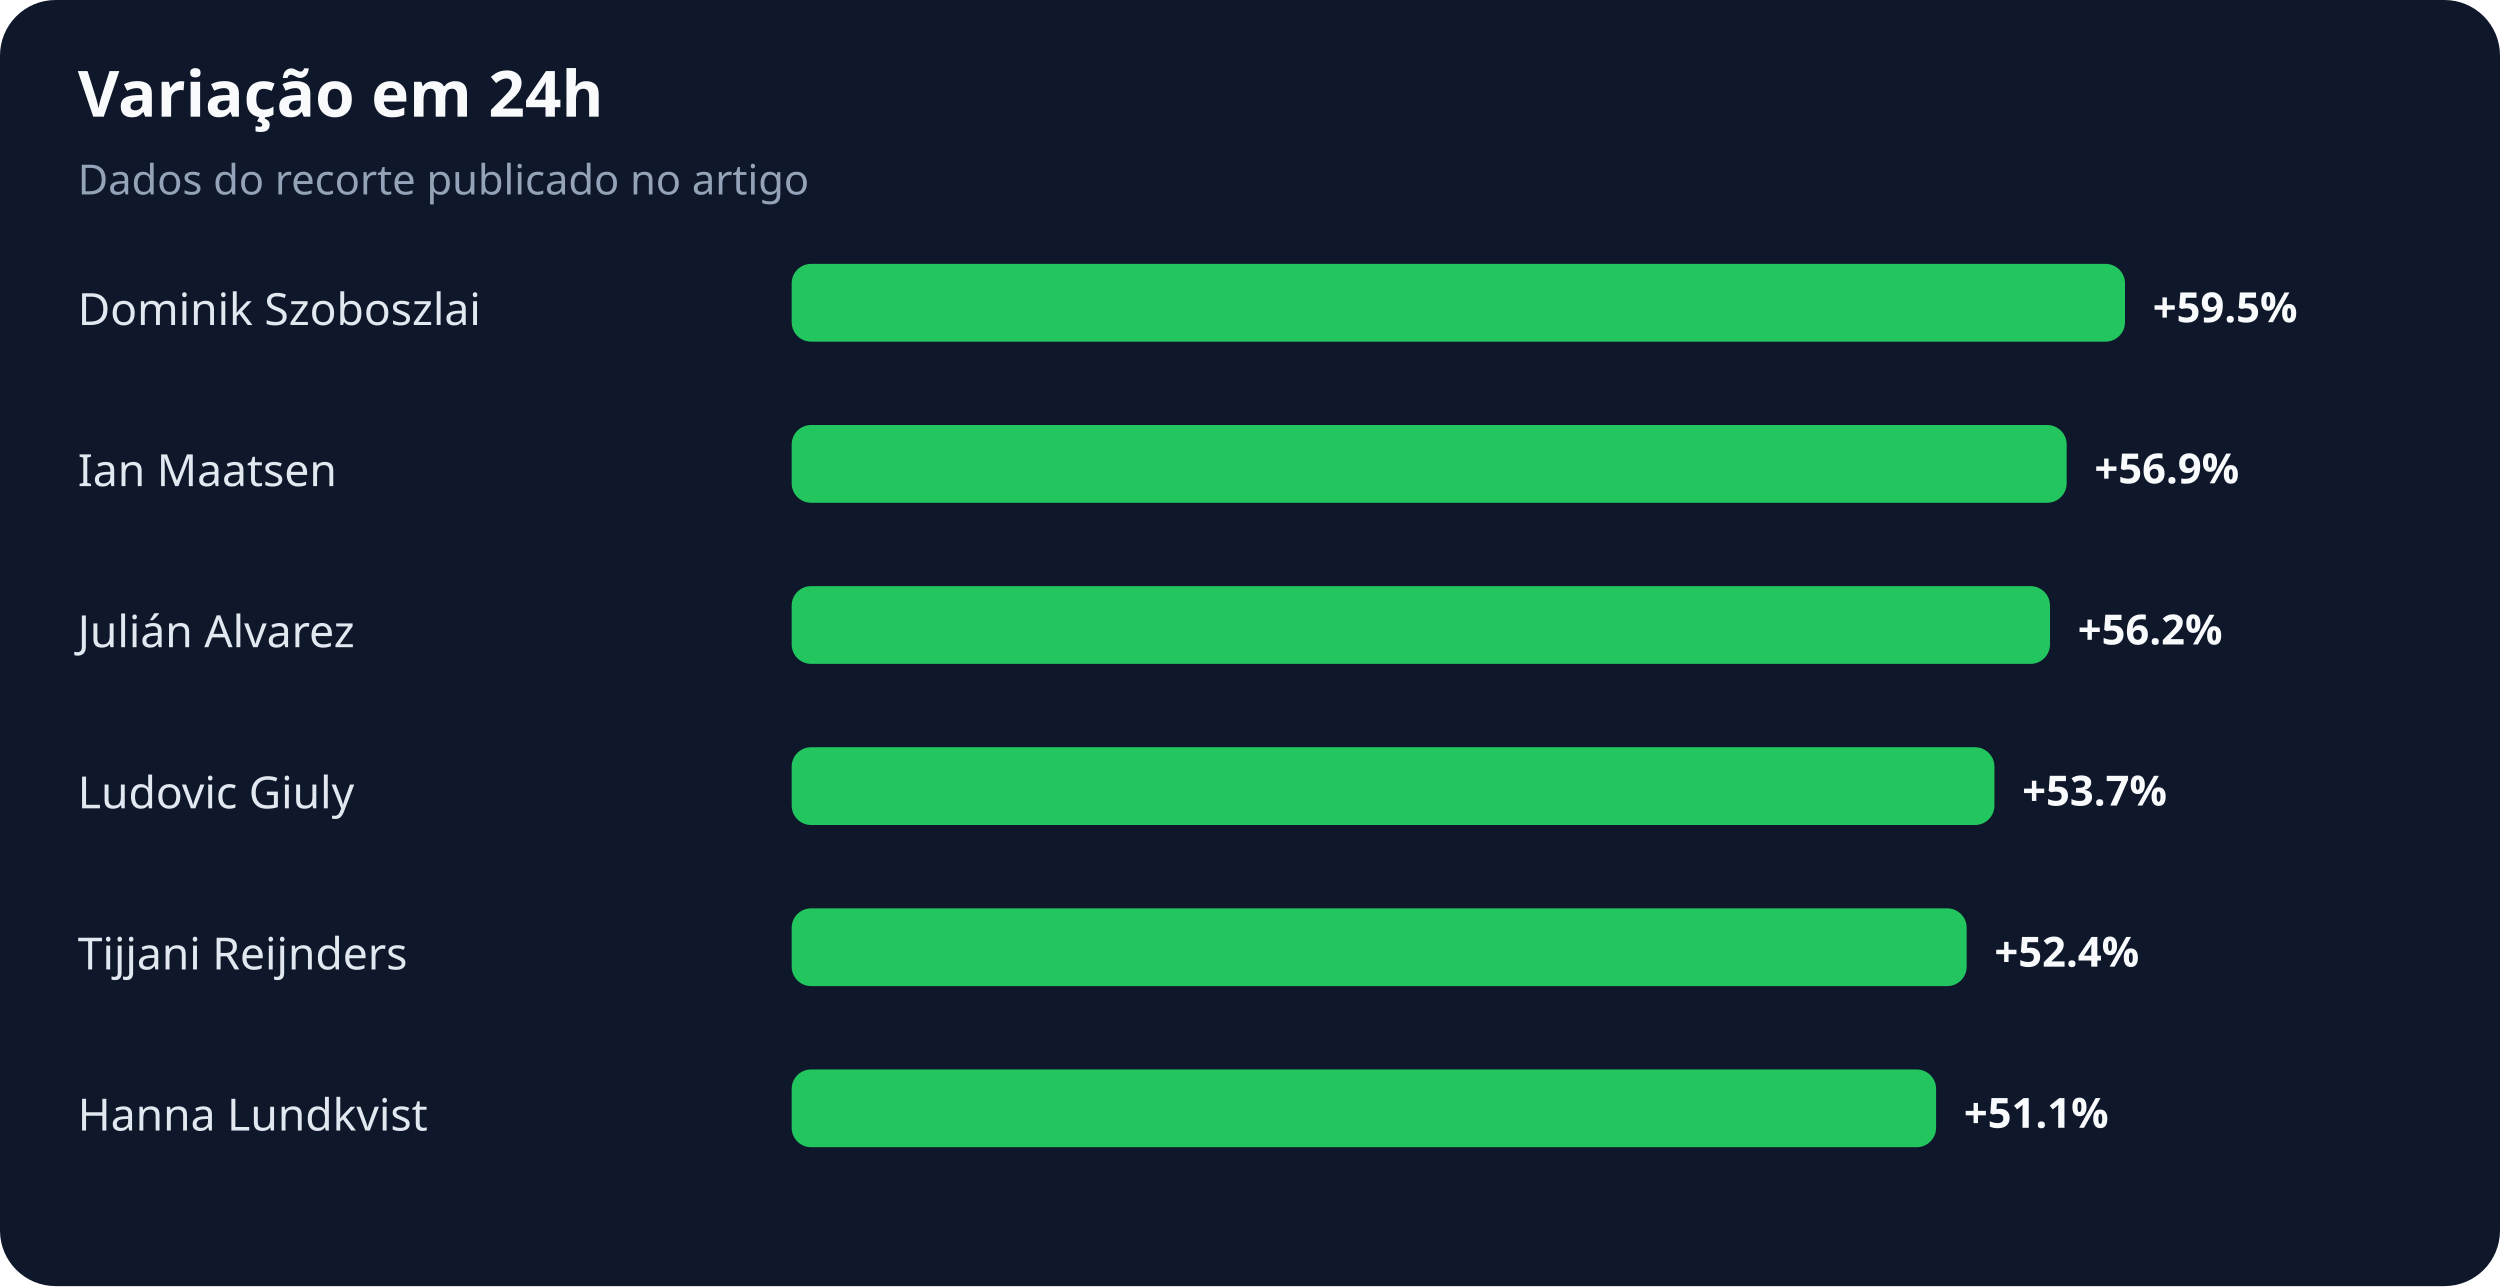
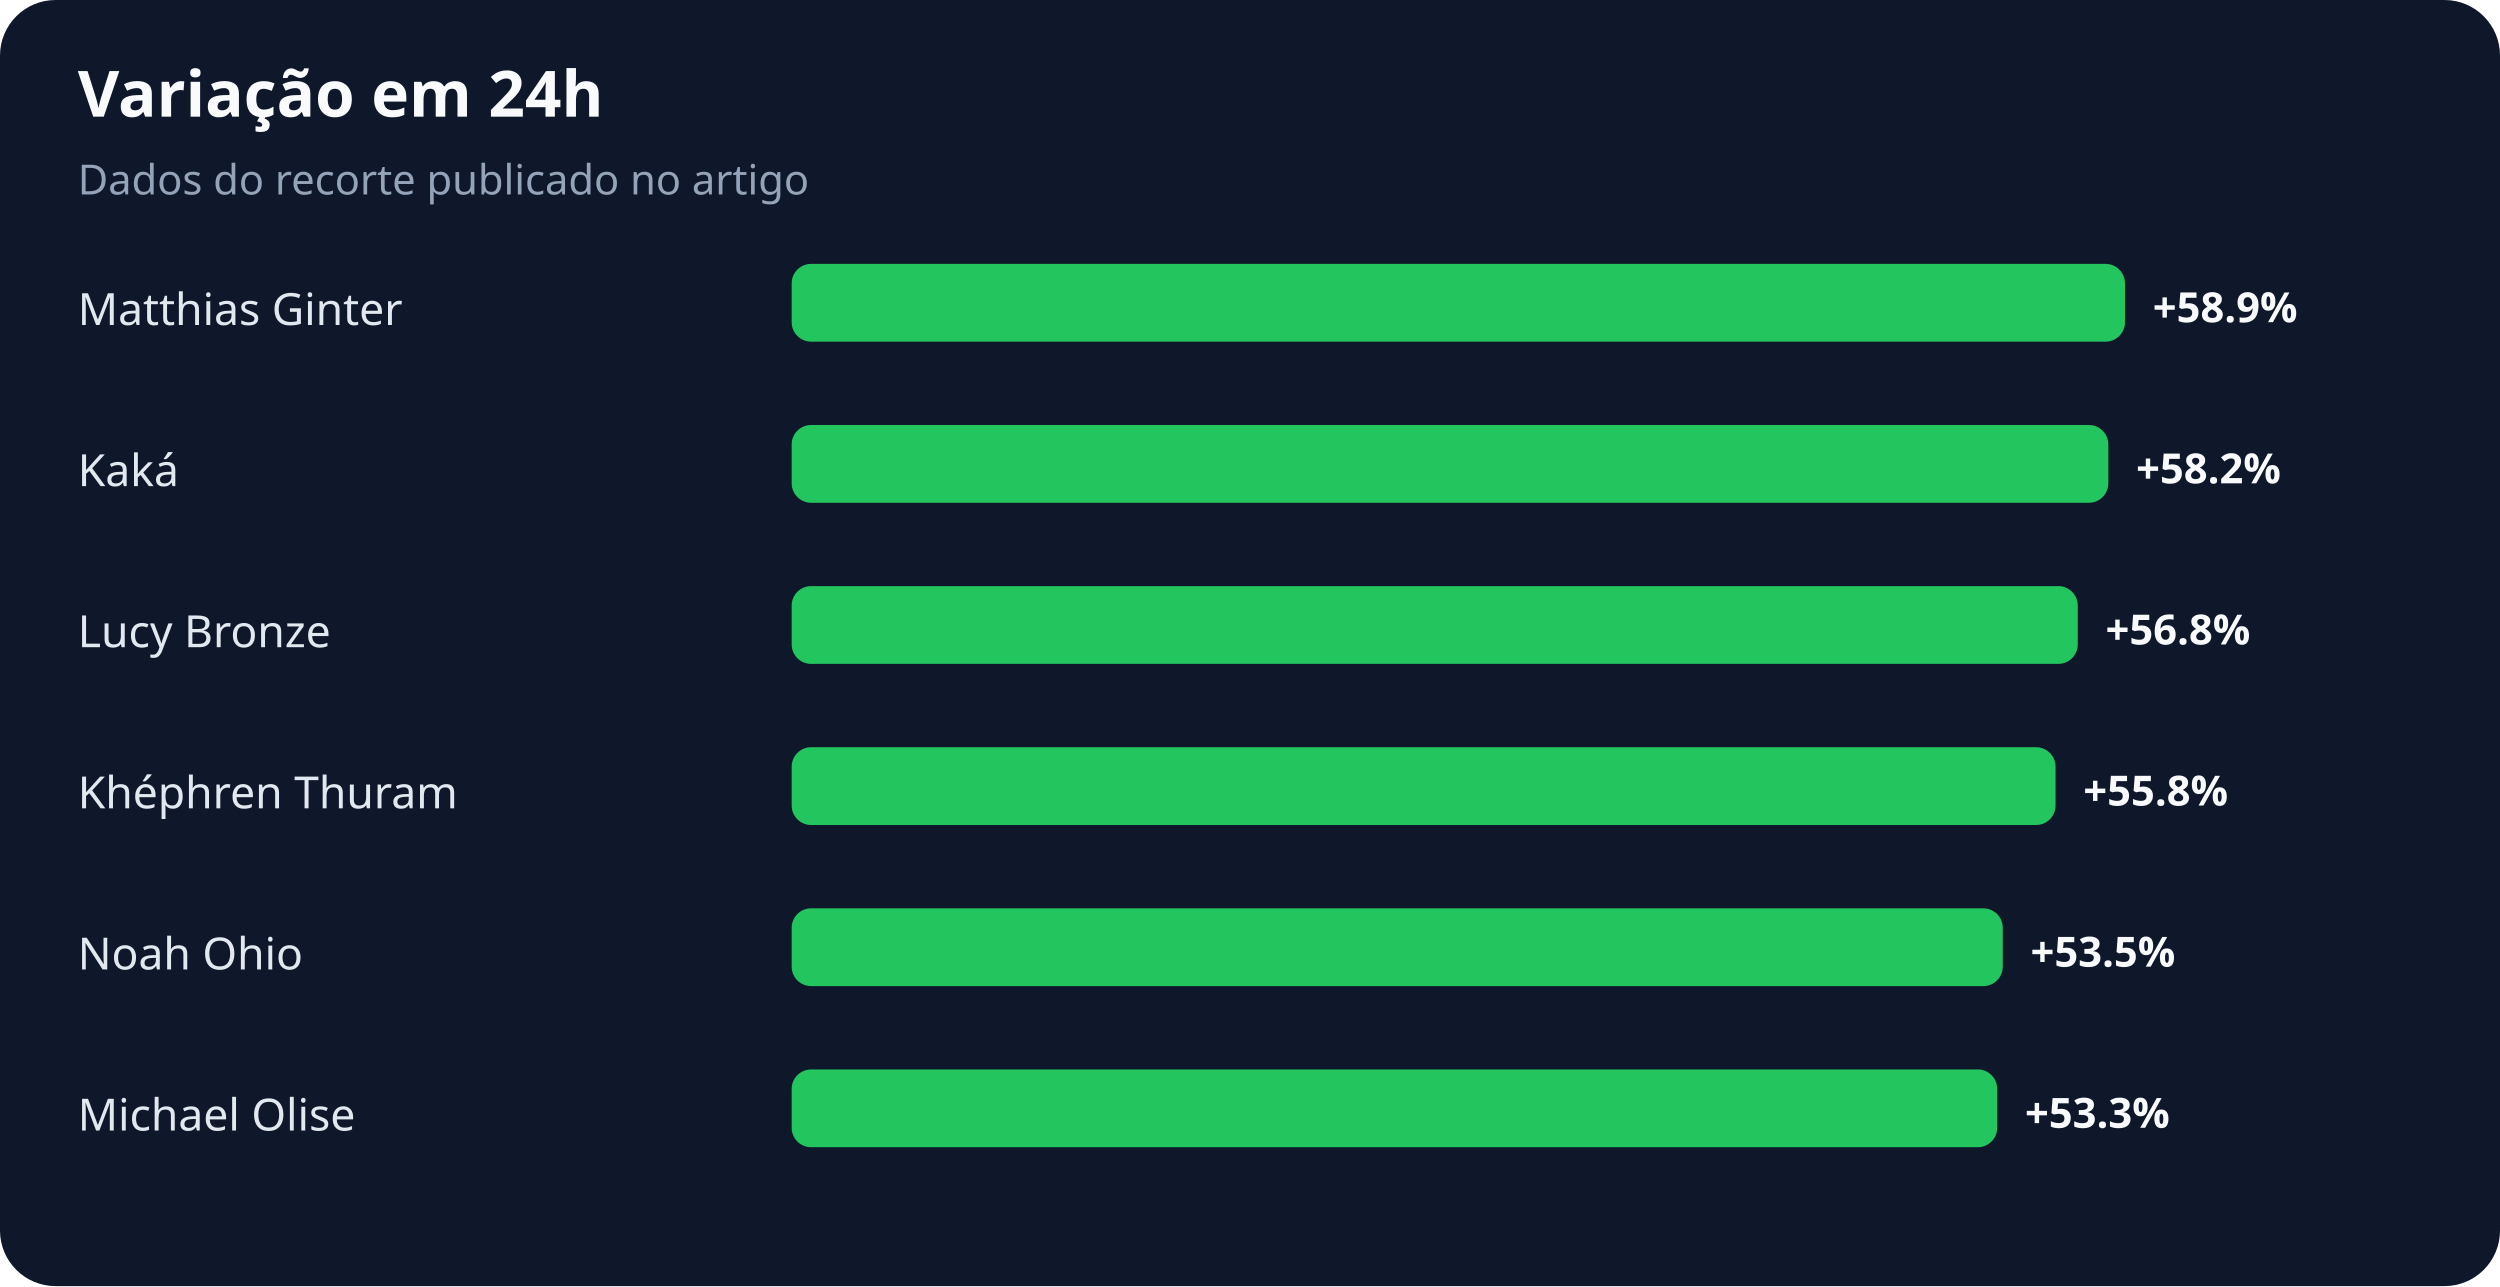
<svg xmlns="http://www.w3.org/2000/svg" width="900" height="463" viewBox="0 0 900 463" role="img" aria-labelledby="title desc">
  <rect width="100%" height="100%" rx="20" fill="#0f172a" />
  <text x="28" y="42" fill="#f8fafc" font-family="system-ui,sans-serif" font-size="23" font-weight="700">Variação em 24h</text>
  <text x="28" y="70" fill="#94a3b8" font-family="system-ui,sans-serif" font-size="15">Dados do recorte publicado no artigo</text>
-   <text x="28" y="117" fill="#e2e8f0" font-family="system-ui,sans-serif" font-size="16">Dominik Szoboszlai</text>
+   <text x="28" y="117" fill="#e2e8f0" font-family="system-ui,sans-serif" font-size="16">Matthias Ginter</text>
  <rect x="285" y="95" width="480" height="28" rx="7" fill="#22c55e" />
-   <text x="775" y="116" fill="#f8fafc" font-family="system-ui,sans-serif" font-size="15" font-weight="700">+59.5%</text>
-   <text x="28" y="175" fill="#e2e8f0" font-family="system-ui,sans-serif" font-size="16">Ian Maatsen</text>
-   <rect x="285" y="153" width="459" height="28" rx="7" fill="#22c55e" />
-   <text x="754" y="174" fill="#f8fafc" font-family="system-ui,sans-serif" font-size="15" font-weight="700">+56.9%</text>
-   <text x="28" y="233" fill="#e2e8f0" font-family="system-ui,sans-serif" font-size="16">Julián Alvarez</text>
-   <rect x="285" y="211" width="453" height="28" rx="7" fill="#22c55e" />
-   <text x="748" y="232" fill="#f8fafc" font-family="system-ui,sans-serif" font-size="15" font-weight="700">+56.2%</text>
-   <text x="28" y="291" fill="#e2e8f0" font-family="system-ui,sans-serif" font-size="16">Ludovic Giuly</text>
-   <rect x="285" y="269" width="433" height="28" rx="7" fill="#22c55e" />
-   <text x="728" y="290" fill="#f8fafc" font-family="system-ui,sans-serif" font-size="15" font-weight="700">+53.7%</text>
-   <text x="28" y="349" fill="#e2e8f0" font-family="system-ui,sans-serif" font-size="16">Tijjani Reijnders</text>
-   <rect x="285" y="327" width="423" height="28" rx="7" fill="#22c55e" />
-   <text x="718" y="348" fill="#f8fafc" font-family="system-ui,sans-serif" font-size="15" font-weight="700">+52.4%</text>
-   <text x="28" y="407" fill="#e2e8f0" font-family="system-ui,sans-serif" font-size="16">Hanna Lundkvist</text>
-   <rect x="285" y="385" width="412" height="28" rx="7" fill="#22c55e" />
-   <text x="707" y="406" fill="#f8fafc" font-family="system-ui,sans-serif" font-size="15" font-weight="700">+51.1%</text>
+   <text x="775" y="116" fill="#f8fafc" font-family="system-ui,sans-serif" font-size="15" font-weight="700">+58.9%</text>
+   <text x="28" y="175" fill="#e2e8f0" font-family="system-ui,sans-serif" font-size="16">Kaká</text>
+   <rect x="285" y="153" width="474" height="28" rx="7" fill="#22c55e" />
+   <text x="769" y="174" fill="#f8fafc" font-family="system-ui,sans-serif" font-size="15" font-weight="700">+58.2%</text>
+   <text x="28" y="233" fill="#e2e8f0" font-family="system-ui,sans-serif" font-size="16">Lucy Bronze</text>
+   <rect x="285" y="211" width="463" height="28" rx="7" fill="#22c55e" />
+   <text x="758" y="232" fill="#f8fafc" font-family="system-ui,sans-serif" font-size="15" font-weight="700">+56.8%</text>
+   <text x="28" y="291" fill="#e2e8f0" font-family="system-ui,sans-serif" font-size="16">Khéphren Thuram</text>
+   <rect x="285" y="269" width="455" height="28" rx="7" fill="#22c55e" />
+   <text x="750" y="290" fill="#f8fafc" font-family="system-ui,sans-serif" font-size="15" font-weight="700">+55.8%</text>
+   <text x="28" y="349" fill="#e2e8f0" font-family="system-ui,sans-serif" font-size="16">Noah Ohio</text>
+   <rect x="285" y="327" width="436" height="28" rx="7" fill="#22c55e" />
+   <text x="731" y="348" fill="#f8fafc" font-family="system-ui,sans-serif" font-size="15" font-weight="700">+53.5%</text>
+   <text x="28" y="407" fill="#e2e8f0" font-family="system-ui,sans-serif" font-size="16">Michael Olise</text>
+   <rect x="285" y="385" width="434" height="28" rx="7" fill="#22c55e" />
+   <text x="729" y="406" fill="#f8fafc" font-family="system-ui,sans-serif" font-size="15" font-weight="700">+53.3%</text>
</svg>
